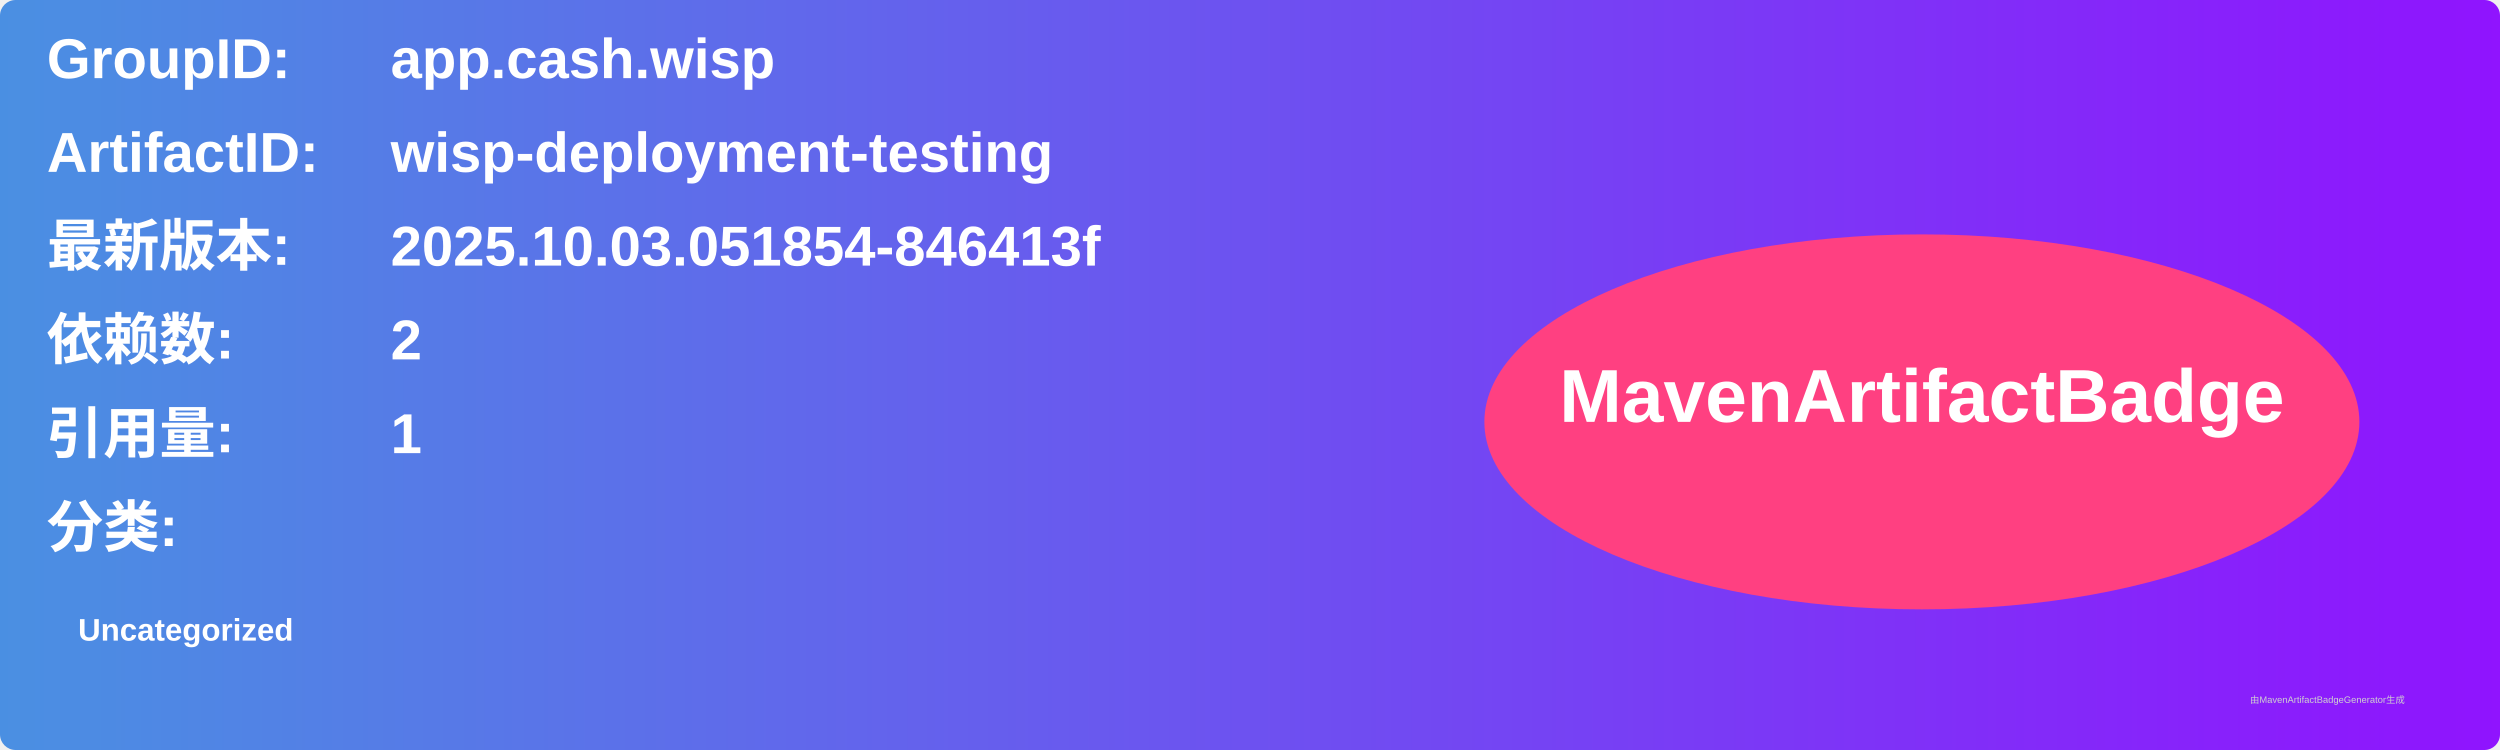
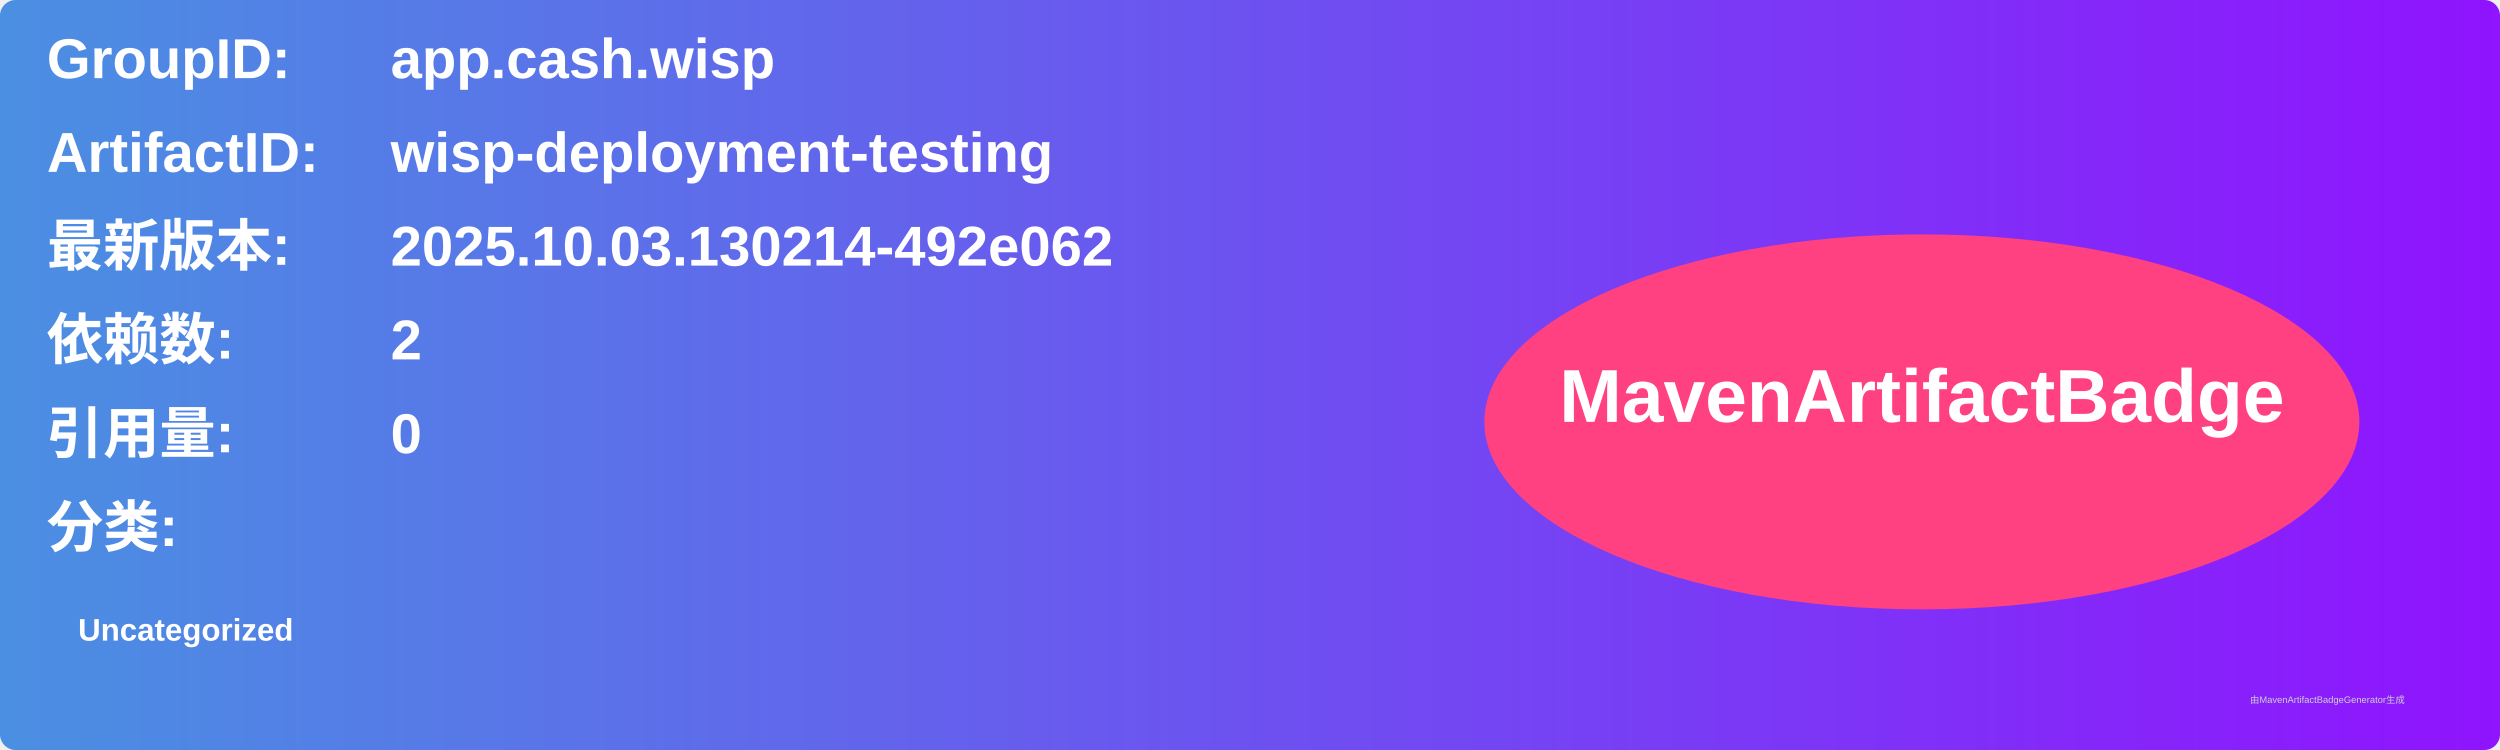
<svg xmlns="http://www.w3.org/2000/svg" width="800" height="240" viewBox="0 0 800 240">
  <linearGradient id="grad" x1="0%" y1="0%" x2="100%" y2="0%">
    <stop offset="0%" stop-color="#4a90e2" />
    <stop offset="100%" stop-color="#9013fe" />
  </linearGradient>
  <rect width="100%" height="100%" rx="5" ry="5" fill="url(#grad)" />
  <g transform="translate(15, 15)">
    <text x="0" y="10" font-family="Arial" font-size="18" fill="white" font-weight="bold" width="260">GroupID:</text>
    <text x="110" y="10" font-family="Arial" font-size="18" fill="white" font-weight="bold" width="460">app.cash.wisp</text>
    <text x="0" y="40" font-family="Arial" font-size="18" fill="white" font-weight="bold" width="260">ArtifactID:</text>
    <text x="110" y="40" font-family="Arial" font-size="18" fill="white" font-weight="bold" width="460">wisp-deployment-testing</text>
    <text x="0" y="70" font-family="Arial" font-size="18" fill="white" font-weight="bold">最新版本:</text>
    <text x="110" y="70" font-family="Arial" font-size="18" fill="white" font-weight="bold">
-       <tspan font-weight="bold">2025.10.03.051854-846413f</tspan>
+       <tspan font-weight="bold">2025.10.03.130214-492e062</tspan>
    </text>
    <text x="0" y="100" font-family="Arial" font-size="18" fill="white" font-weight="bold">依赖数: </text>
    <text x="110" y="100" font-family="Arial" font-size="18" fill="white">
      <tspan font-weight="bold">2</tspan>
    </text>
    <text x="0" y="130" font-family="Arial" font-size="18" fill="white" font-weight="bold">引用量: </text>
    <text x="110" y="130" font-family="Arial" font-size="18" fill="white">
-       <tspan font-weight="bold">1</tspan>
+       <tspan font-weight="bold">0</tspan>
    </text>
    <text x="0" y="160" font-family="Arial" font-size="18" fill="white" font-weight="bold">分类:</text>
    <text x="10" y="190" font-family="Arial" font-size="10" fill="white">
      <tspan font-weight="bold">Uncategorized</tspan>
    </text>
    <ellipse cx="600" cy="120" rx="140" ry="60" fill="#ff4081" />
    <text x="600" y="120" text-anchor="middle" font-family="Arial" font-size="24" fill="white" font-weight="bold">MavenArtifactBadge</text>
  </g>
  <text x="720" y="225" font-family="Arial" font-size="3" fill="#d0d0d0">由MavenArtifactBadgeGenerator生成</text>
</svg>
